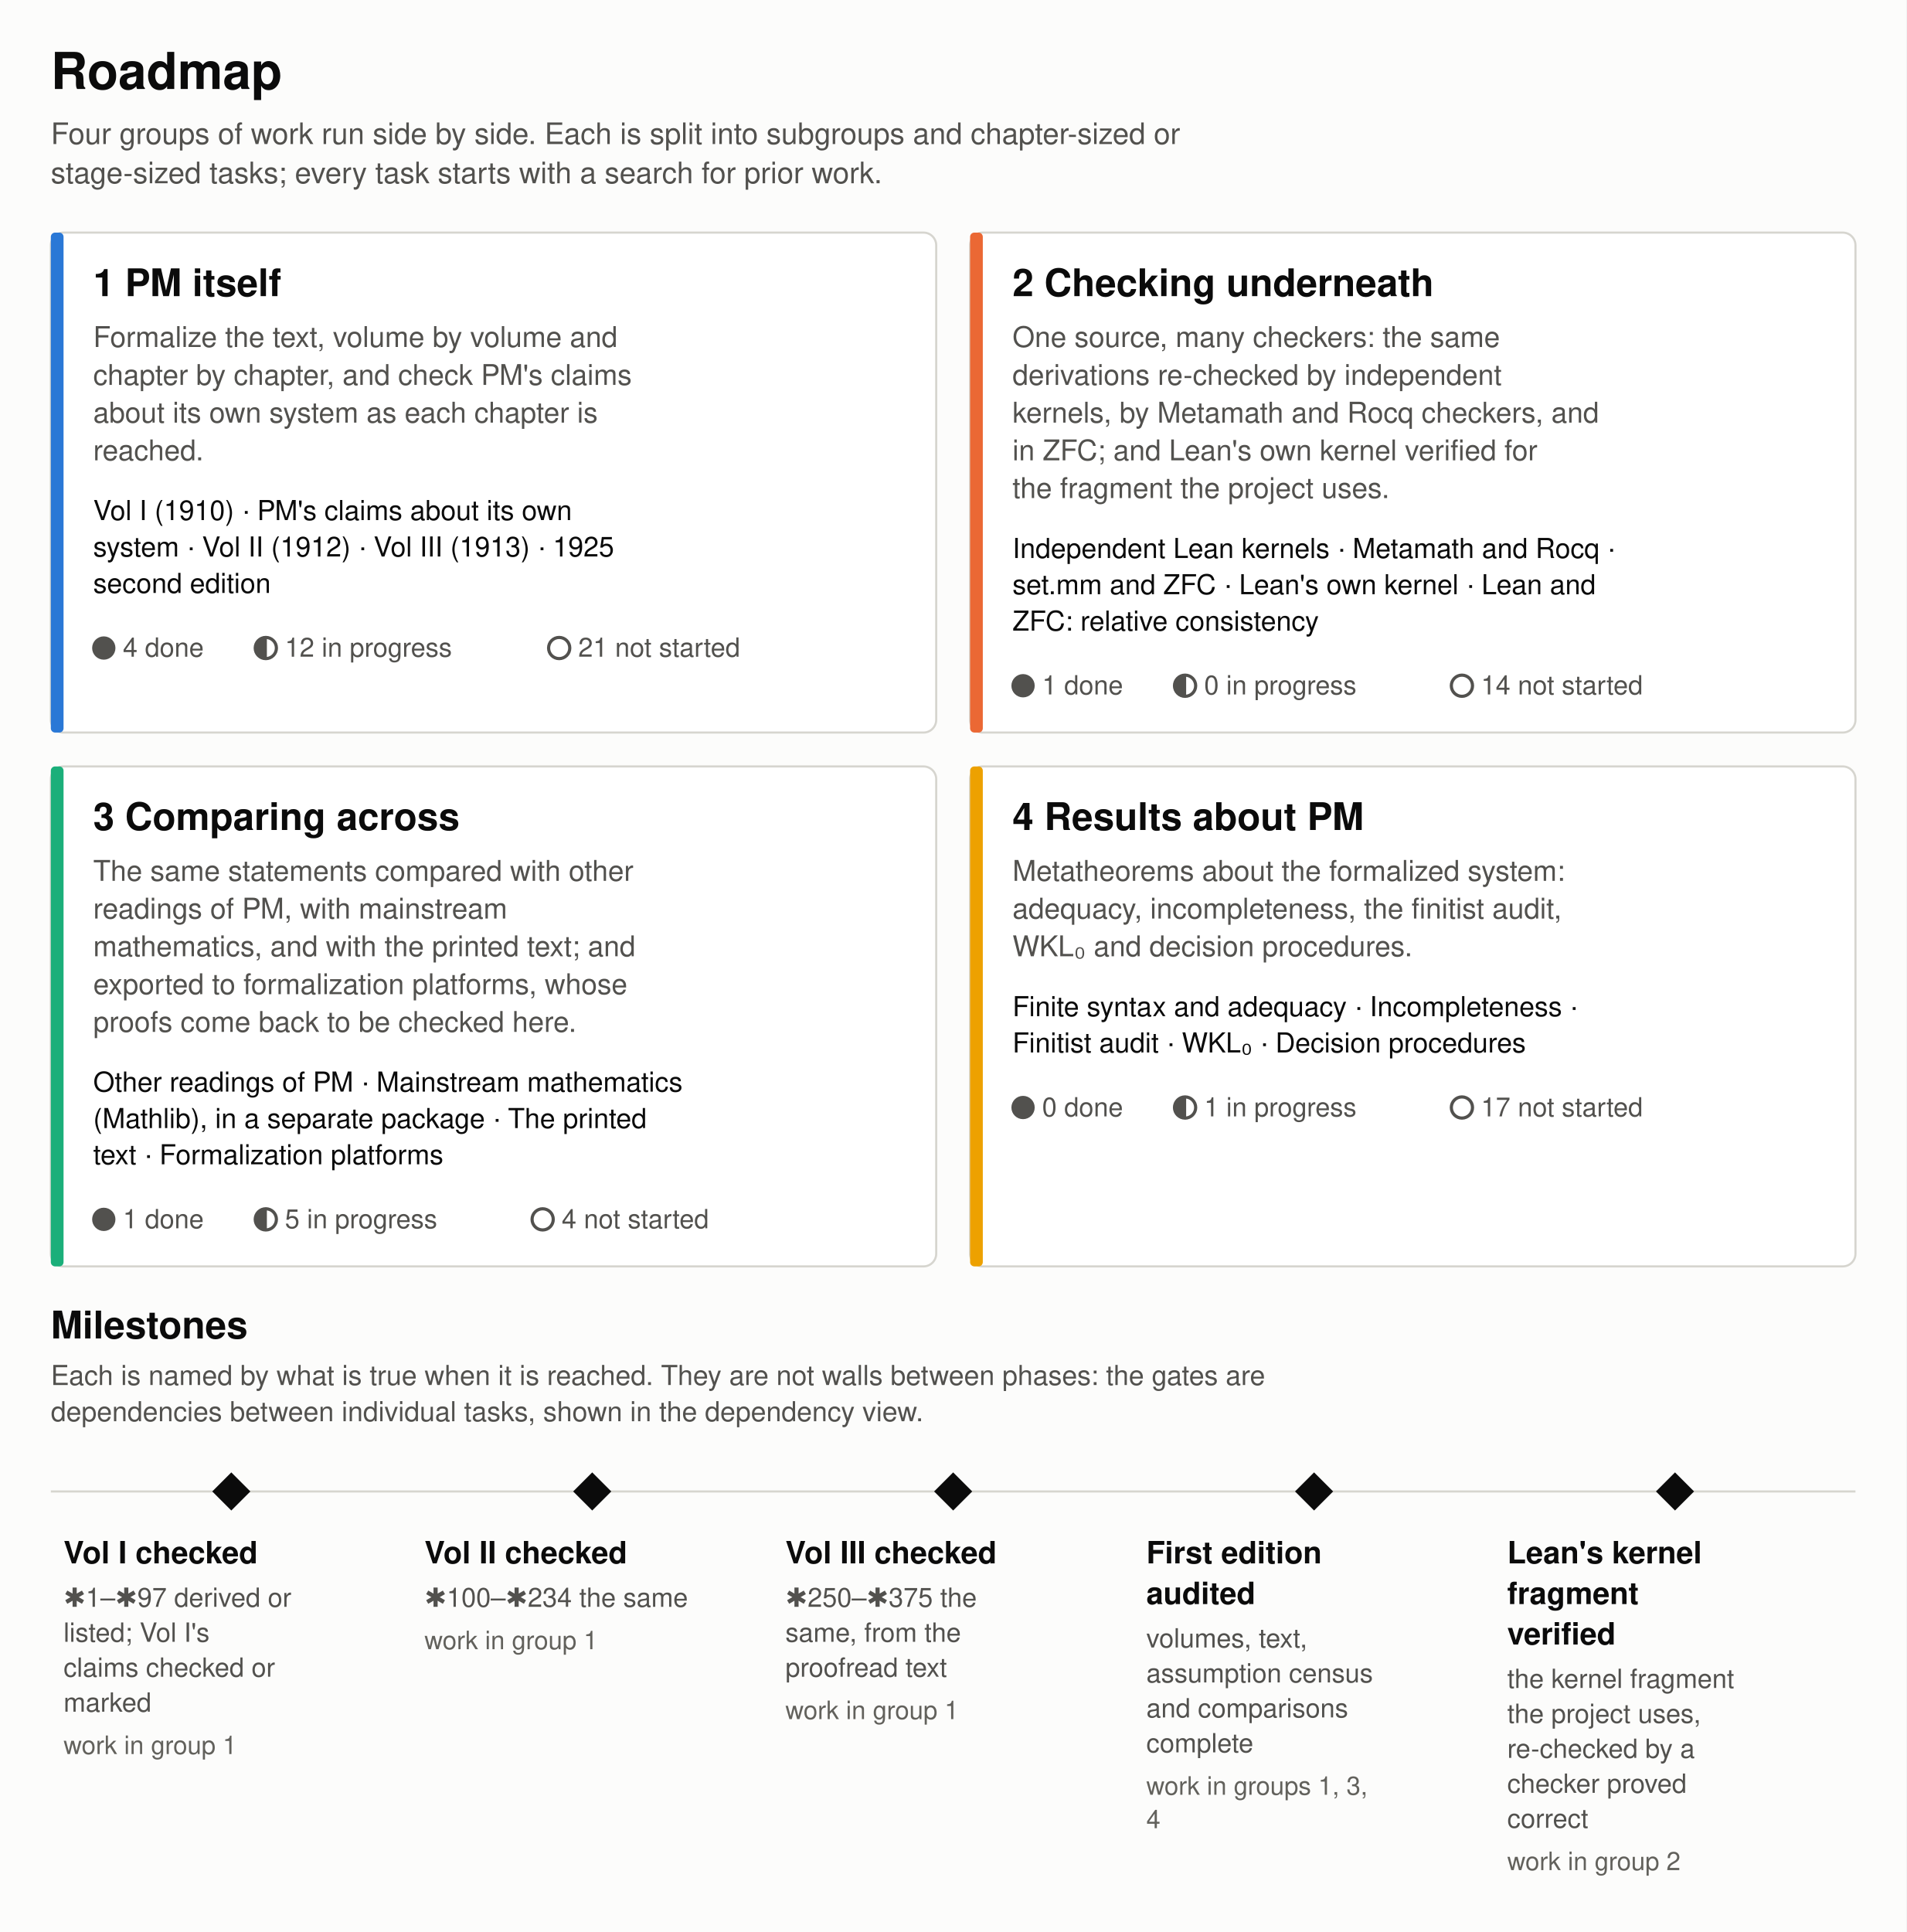
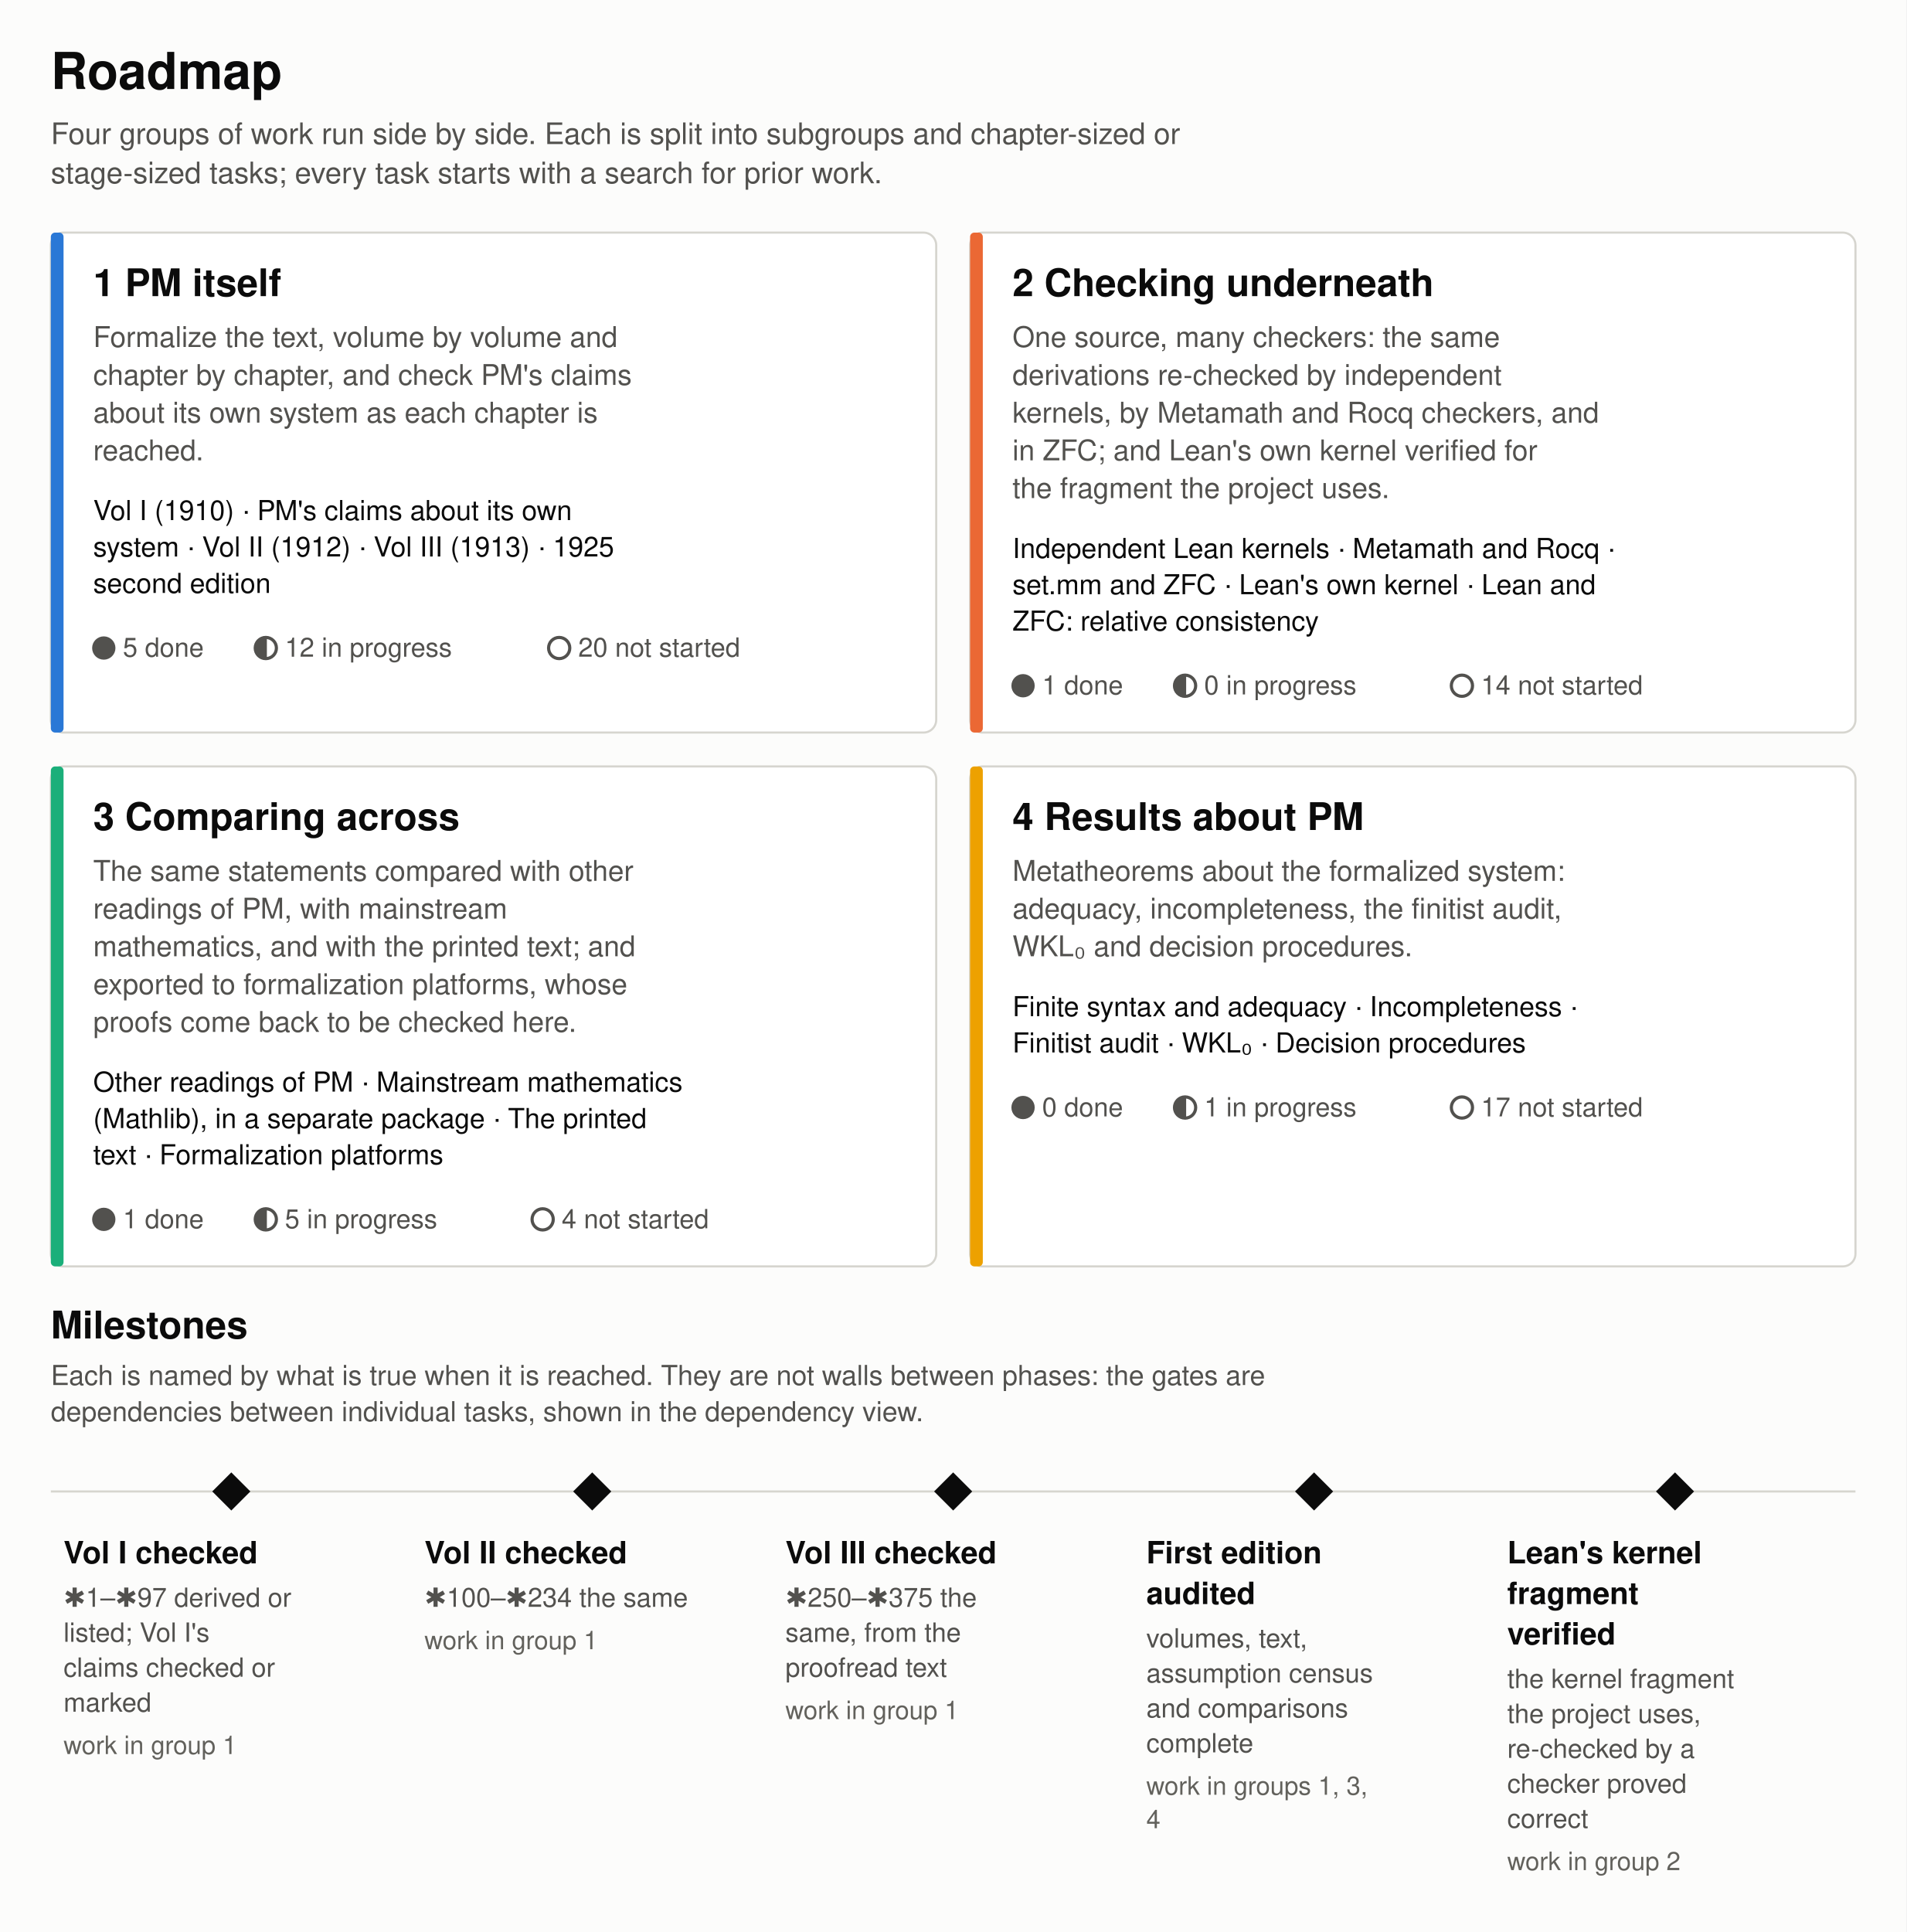
<svg xmlns="http://www.w3.org/2000/svg" width="900" height="912" viewBox="0 0 900 912" role="img" aria-labelledby="title desc">
  <style>
text{font-family:system-ui, -apple-system, 'Segoe UI', Helvetica, Arial, sans-serif}
.bg{fill:#fcfcfb}
.card{fill:#ffffff;stroke:#d6d5cf;stroke-width:1}
.band{fill:#f3f3f0}
.rule{stroke:#d6d5cf;stroke-width:1}
.t1{fill:#0b0b0b}
.t2{fill:#52514e}
.t3{fill:#62615c}
.st{fill:#52514e;stroke:#52514e}
.sto{fill:none;stroke:#52514e;stroke-width:1.5}
.edge{fill:none;stroke:#55544f;stroke-width:1.3}
.choice{fill:none;stroke:#8a5a00;stroke-width:1.5;stroke-dasharray:5 3}
.ah{fill:#55544f}
.ahc{fill:#8a5a00}
.ms{fill:#0b0b0b}
.g0{fill:#2a78d6}
.gs0{stroke:#2a78d6;stroke-width:2;fill:none}
.g1{fill:#eb6834}
.gs1{stroke:#eb6834;stroke-width:2;fill:none}
.g2{fill:#1baf7a}
.gs2{stroke:#1baf7a;stroke-width:2;fill:none}
.g3{fill:#eda100}
.gs3{stroke:#eda100;stroke-width:2;fill:none}
@media (prefers-color-scheme: dark) {
.bg{fill:#1a1a19}
.card{fill:#232322;stroke:#45443f;stroke-width:1}
.band{fill:#2b2b29}
.rule{stroke:#45443f;stroke-width:1}
.t1{fill:#ffffff}
.t2{fill:#c3c2b7}
.t3{fill:#b0afa5}
.st{fill:#c3c2b7;stroke:#c3c2b7}
.sto{fill:none;stroke:#c3c2b7;stroke-width:1.5}
.edge{fill:none;stroke:#b8b7ad;stroke-width:1.3}
.choice{fill:none;stroke:#e3b04b;stroke-width:1.5;stroke-dasharray:5 3}
.ah{fill:#b8b7ad}
.ahc{fill:#e3b04b}
.ms{fill:#ffffff}
.g0{fill:#3987e5}
.gs0{stroke:#3987e5;stroke-width:2;fill:none}
.g1{fill:#d95926}
.gs1{stroke:#d95926;stroke-width:2;fill:none}
.g2{fill:#199e70}
.gs2{stroke:#199e70;stroke-width:2;fill:none}
.g3{fill:#c98500}
.gs3{stroke:#c98500;stroke-width:2;fill:none}
}
</style>
  <defs>
    <marker id="ah" viewBox="0 0 10 10" refX="9" refY="5" markerWidth="7" markerHeight="7" orient="auto-start-reverse">
      <path d="M0,0 L10,5 L0,10 z" class="ah" />
    </marker>
    <marker id="ahc" viewBox="0 0 10 10" refX="9" refY="5" markerWidth="7" markerHeight="7" orient="auto-start-reverse">
      <path d="M0,0 L10,5 L0,10 z" class="ahc" />
    </marker>
  </defs>
  <rect x="0" y="0" width="900" height="912" class="bg" />
  <rect x="24.0" y="109.8" width="418.0" height="236.0" rx="6" class="card" />
  <rect x="24.0" y="109.8" width="6.0" height="236.0" rx="2" class="g0" />
  <rect x="458.0" y="109.8" width="418.0" height="236.0" rx="6" class="card" />
  <rect x="458.0" y="109.8" width="6.0" height="236.0" rx="2" class="g1" />
  <rect x="24.0" y="361.8" width="418.0" height="236.0" rx="6" class="card" />
  <rect x="24.0" y="361.8" width="6.0" height="236.0" rx="2" class="g2" />
  <rect x="458.0" y="361.8" width="418.0" height="236.0" rx="6" class="card" />
  <rect x="458.0" y="361.8" width="6.0" height="236.0" rx="2" class="g3" />
  <line x1="24" y1="704.04" x2="876" y2="704.04" class="rule" />
  <text x="24.0" y="42.0" font-size="24" font-weight="700" class="t1">Roadmap</text>
  <text x="24.0" y="68.0" font-size="14" class="t2">Four groups of work run side by side. Each is split into subgroups and chapter-sized or</text>
  <text x="24.0" y="86.5" font-size="14" class="t2">stage-sized tasks; every task starts with a search for prior work.</text>
  <text x="44.0" y="139.8" font-size="18" font-weight="700" class="t1">1  PM itself</text>
  <text x="44.0" y="163.8" font-size="13.5" class="t2">Formalize the text, volume by volume and</text>
  <text x="44.0" y="181.7" font-size="13.5" class="t2">chapter by chapter, and check PM's claims</text>
  <text x="44.0" y="199.5" font-size="13.5" class="t2">about its own system as each chapter is</text>
  <text x="44.0" y="217.3" font-size="13.5" class="t2">reached.</text>
  <text x="44.0" y="245.5" font-size="13" class="t1">Vol I (1910) · PM's claims about its own</text>
  <text x="44.0" y="262.7" font-size="13" class="t1">system · Vol II (1912) · Vol III (1913) · 1925</text>
  <text x="44.0" y="279.9" font-size="13" class="t1">second edition</text>
  <circle cx="49.0" cy="305.9" r="5" class="st" />
-   <text x="58.0" y="310.0" font-size="12.5" class="t2">4 done</text>
+   <text x="58.0" y="310.0" font-size="12.5" class="t2">5 done</text>
  <circle cx="125.5" cy="305.9" r="5" class="sto" />
  <path d="M125.5,300.9 A5,5 0 0 0 125.5,310.9 Z" class="st" />
  <text x="134.5" y="310.0" font-size="12.5" class="t2">12 in progress</text>
  <circle cx="264.0" cy="305.9" r="5" class="sto" />
-   <text x="273.0" y="310.0" font-size="12.5" class="t2">21 not started</text>
+   <text x="273.0" y="310.0" font-size="12.5" class="t2">20 not started</text>
  <text x="478.0" y="139.8" font-size="18" font-weight="700" class="t1">2  Checking underneath</text>
  <text x="478.0" y="163.8" font-size="13.5" class="t2">One source, many checkers: the same</text>
  <text x="478.0" y="181.7" font-size="13.5" class="t2">derivations re-checked by independent</text>
  <text x="478.0" y="199.5" font-size="13.5" class="t2">kernels, by Metamath and Rocq checkers, and</text>
  <text x="478.0" y="217.3" font-size="13.5" class="t2">in ZFC; and Lean's own kernel verified for</text>
  <text x="478.0" y="235.1" font-size="13.5" class="t2">the fragment the project uses.</text>
  <text x="478.0" y="263.4" font-size="13" class="t1">Independent Lean kernels · Metamath and Rocq ·</text>
  <text x="478.0" y="280.5" font-size="13" class="t1">set.mm and ZFC · Lean's own kernel · Lean and</text>
  <text x="478.0" y="297.7" font-size="13" class="t1">ZFC: relative consistency</text>
  <circle cx="483.0" cy="323.7" r="5" class="st" />
  <text x="492.0" y="327.8" font-size="12.5" class="t2">1 done</text>
  <circle cx="559.5" cy="323.7" r="5" class="sto" />
  <path d="M559.5,318.7 A5,5 0 0 0 559.5,328.7 Z" class="st" />
  <text x="568.5" y="327.8" font-size="12.5" class="t2">0 in progress</text>
  <circle cx="690.2" cy="323.7" r="5" class="sto" />
  <text x="699.2" y="327.8" font-size="12.5" class="t2">14 not started</text>
  <text x="44.0" y="391.8" font-size="18" font-weight="700" class="t1">3  Comparing across</text>
  <text x="44.0" y="415.8" font-size="13.5" class="t2">The same statements compared with other</text>
  <text x="44.0" y="433.6" font-size="13.5" class="t2">readings of PM, with mainstream</text>
  <text x="44.0" y="451.4" font-size="13.5" class="t2">mathematics, and with the printed text; and</text>
  <text x="44.0" y="469.3" font-size="13.5" class="t2">exported to formalization platforms, whose</text>
  <text x="44.0" y="487.1" font-size="13.5" class="t2">proofs come back to be checked here.</text>
  <text x="44.0" y="515.3" font-size="13" class="t1">Other readings of PM · Mainstream mathematics</text>
  <text x="44.0" y="532.5" font-size="13" class="t1">(Mathlib), in a separate package · The printed</text>
  <text x="44.0" y="549.6" font-size="13" class="t1">text · Formalization platforms</text>
  <circle cx="49.0" cy="575.6" r="5" class="st" />
  <text x="58.0" y="579.8" font-size="12.5" class="t2">1 done</text>
  <circle cx="125.5" cy="575.6" r="5" class="sto" />
  <path d="M125.5,570.6 A5,5 0 0 0 125.5,580.6 Z" class="st" />
  <text x="134.5" y="579.8" font-size="12.5" class="t2">5 in progress</text>
  <circle cx="256.2" cy="575.6" r="5" class="sto" />
  <text x="265.2" y="579.8" font-size="12.5" class="t2">4 not started</text>
  <text x="478.0" y="391.8" font-size="18" font-weight="700" class="t1">4  Results about PM</text>
  <text x="478.0" y="415.8" font-size="13.5" class="t2">Metatheorems about the formalized system:</text>
  <text x="478.0" y="433.6" font-size="13.5" class="t2">adequacy, incompleteness, the finitist audit,</text>
  <text x="478.0" y="451.4" font-size="13.5" class="t2">WKL₀ and decision procedures.</text>
  <text x="478.0" y="479.7" font-size="13" class="t1">Finite syntax and adequacy · Incompleteness ·</text>
  <text x="478.0" y="496.8" font-size="13" class="t1">Finitist audit · WKL₀ · Decision procedures</text>
  <circle cx="483.0" cy="522.8" r="5" class="st" />
  <text x="492.0" y="527.0" font-size="12.5" class="t2">0 done</text>
  <circle cx="559.5" cy="522.8" r="5" class="sto" />
  <path d="M559.5,517.8 A5,5 0 0 0 559.5,527.8 Z" class="st" />
  <text x="568.5" y="527.0" font-size="12.5" class="t2">1 in progress</text>
  <circle cx="690.2" cy="522.8" r="5" class="sto" />
  <text x="699.2" y="527.0" font-size="12.5" class="t2">17 not started</text>
  <text x="24.0" y="631.8" font-size="18" font-weight="700" class="t1">Milestones</text>
  <text x="24.0" y="653.8" font-size="13" class="t2">Each is named by what is true when it is reached. They are not walls between phases: the gates are</text>
  <text x="24.0" y="670.9" font-size="13" class="t2">dependencies between individual tasks, shown in the dependency view.</text>
  <path d="M109.2,695.04 L118.2,704.04 L109.2,713.04 L100.2,704.04 Z" class="ms" />
  <text x="30.0" y="738.0" font-size="14.5" font-weight="700" class="t1">Vol I checked</text>
  <text x="30.0" y="758.5" font-size="12.5" class="t2">✱1–✱97 derived or</text>
  <text x="30.0" y="775.0" font-size="12.5" class="t2">listed; Vol I's</text>
  <text x="30.0" y="791.5" font-size="12.5" class="t2">claims checked or</text>
  <text x="30.0" y="808.0" font-size="12.5" class="t2">marked</text>
  <text x="30.0" y="828.0" font-size="12" class="t3">work in group 1</text>
  <path d="M279.6,695.04 L288.6,704.04 L279.6,713.04 L270.6,704.04 Z" class="ms" />
  <text x="200.4" y="738.0" font-size="14.5" font-weight="700" class="t1">Vol II checked</text>
  <text x="200.4" y="758.5" font-size="12.5" class="t2">✱100–✱234 the same</text>
  <text x="200.4" y="778.5" font-size="12" class="t3">work in group 1</text>
  <path d="M450.0,695.04 L459.0,704.04 L450.0,713.04 L441.0,704.04 Z" class="ms" />
  <text x="370.8" y="738.0" font-size="14.5" font-weight="700" class="t1">Vol III checked</text>
  <text x="370.8" y="758.5" font-size="12.5" class="t2">✱250–✱375 the</text>
  <text x="370.8" y="775.0" font-size="12.5" class="t2">same, from the</text>
  <text x="370.8" y="791.5" font-size="12.5" class="t2">proofread text</text>
  <text x="370.8" y="811.5" font-size="12" class="t3">work in group 1</text>
  <path d="M620.4,695.04 L629.4,704.04 L620.4,713.04 L611.4,704.04 Z" class="ms" />
  <text x="541.2" y="738.0" font-size="14.5" font-weight="700" class="t1">First edition</text>
  <text x="541.2" y="757.2" font-size="14.5" font-weight="700" class="t1">audited</text>
  <text x="541.2" y="777.7" font-size="12.5" class="t2">volumes, text,</text>
  <text x="541.2" y="794.2" font-size="12.5" class="t2">assumption census</text>
  <text x="541.2" y="810.7" font-size="12.5" class="t2">and comparisons</text>
  <text x="541.2" y="827.2" font-size="12.5" class="t2">complete</text>
  <text x="541.2" y="847.2" font-size="12" class="t3">work in groups 1, 3,</text>
  <text x="541.2" y="863.0" font-size="12" class="t3">4</text>
  <path d="M790.8,695.04 L799.8,704.04 L790.8,713.04 L781.8,704.04 Z" class="ms" />
  <text x="711.6" y="738.0" font-size="14.5" font-weight="700" class="t1">Lean's kernel</text>
  <text x="711.6" y="757.2" font-size="14.5" font-weight="700" class="t1">fragment</text>
  <text x="711.6" y="776.3" font-size="14.5" font-weight="700" class="t1">verified</text>
  <text x="711.6" y="796.8" font-size="12.5" class="t2">the kernel fragment</text>
  <text x="711.6" y="813.3" font-size="12.5" class="t2">the project uses,</text>
  <text x="711.6" y="829.8" font-size="12.5" class="t2">re-checked by a</text>
  <text x="711.6" y="846.3" font-size="12.5" class="t2">checker proved</text>
  <text x="711.6" y="862.8" font-size="12.5" class="t2">correct</text>
  <text x="711.6" y="882.8" font-size="12" class="t3">work in group 2</text>
</svg>
